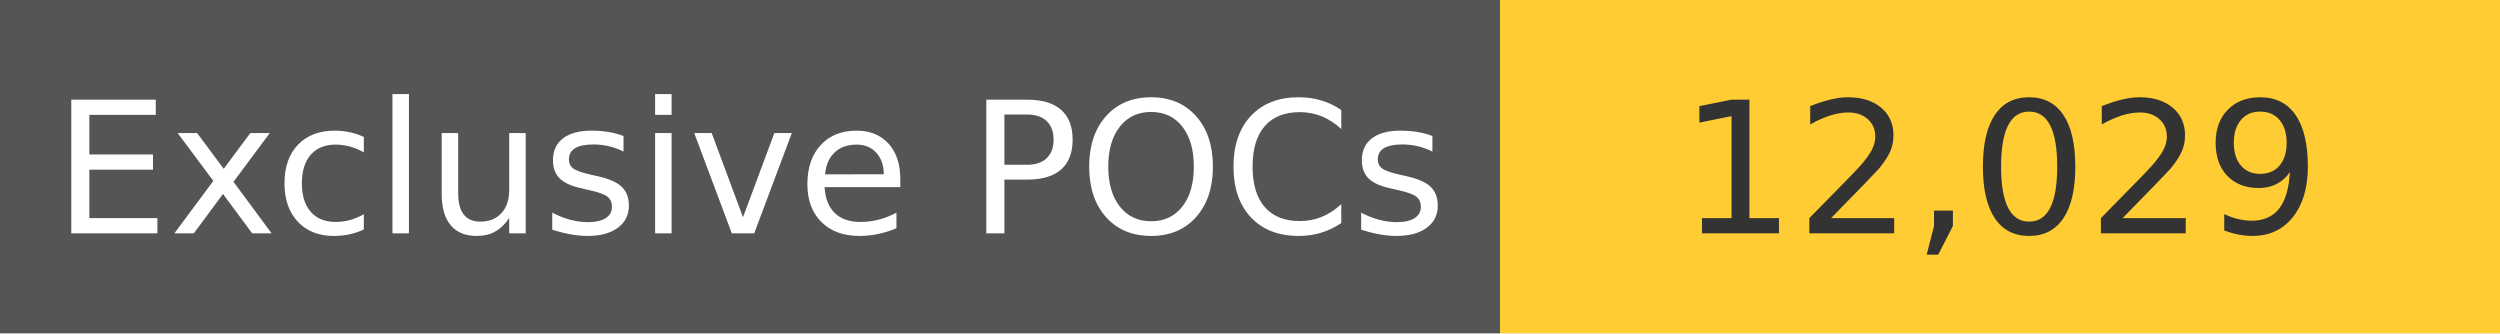
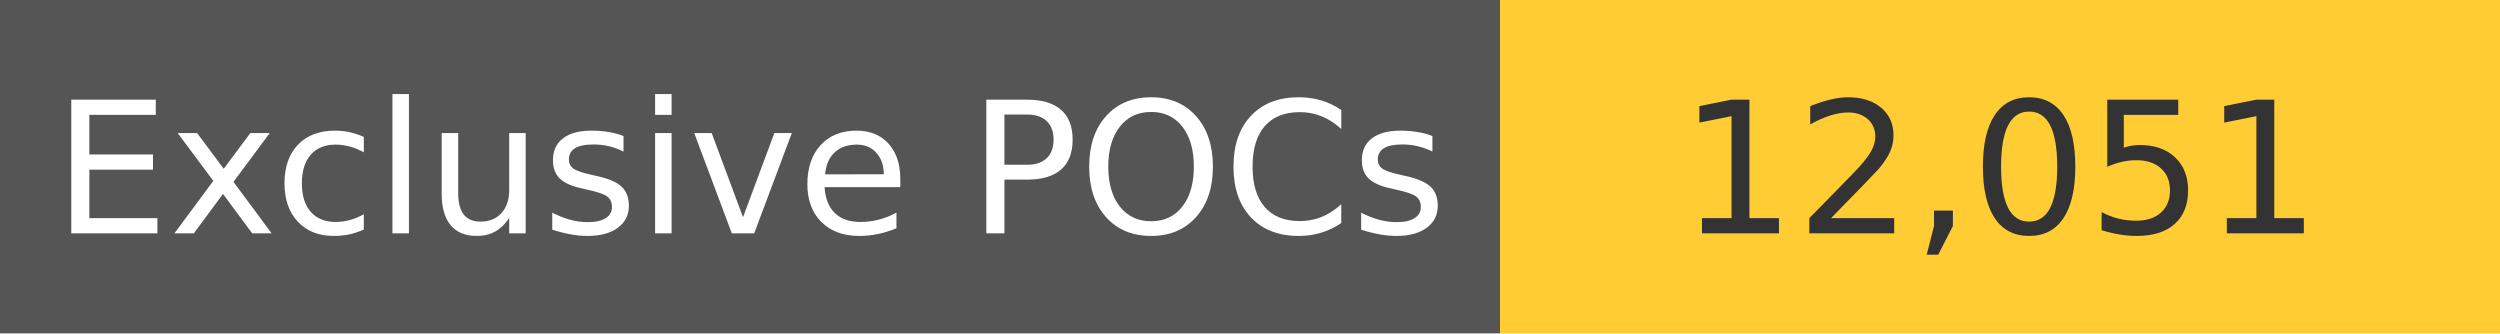
<svg xmlns="http://www.w3.org/2000/svg" width="150" height="20" role="img">
  <linearGradient id="s" x2="0" y2="100%">
    <stop offset="0" stop-color="#bbb" stop-opacity=".1" />
    <stop offset="1" stop-opacity=".1" />
  </linearGradient>
  <g>
    <rect width="90" height="20" fill="#555" />
    <rect x="90" width="267" height="20" fill="#ffcc33" />
  </g>
  <g fill="#fff" text-anchor="middle" font-family="Verdana,Geneva,DejaVu Sans,sans-serif" text-rendering="geometricPrecision" font-size="110">
    <text x="450" y="140" transform="scale(.1)" fill="#fff">
            Exclusive POCs
        </text>
    <text x="1200" y="140" transform="scale(.1)" fill="#333">
-             12,029
+             12,051
        </text>
  </g>
</svg>
